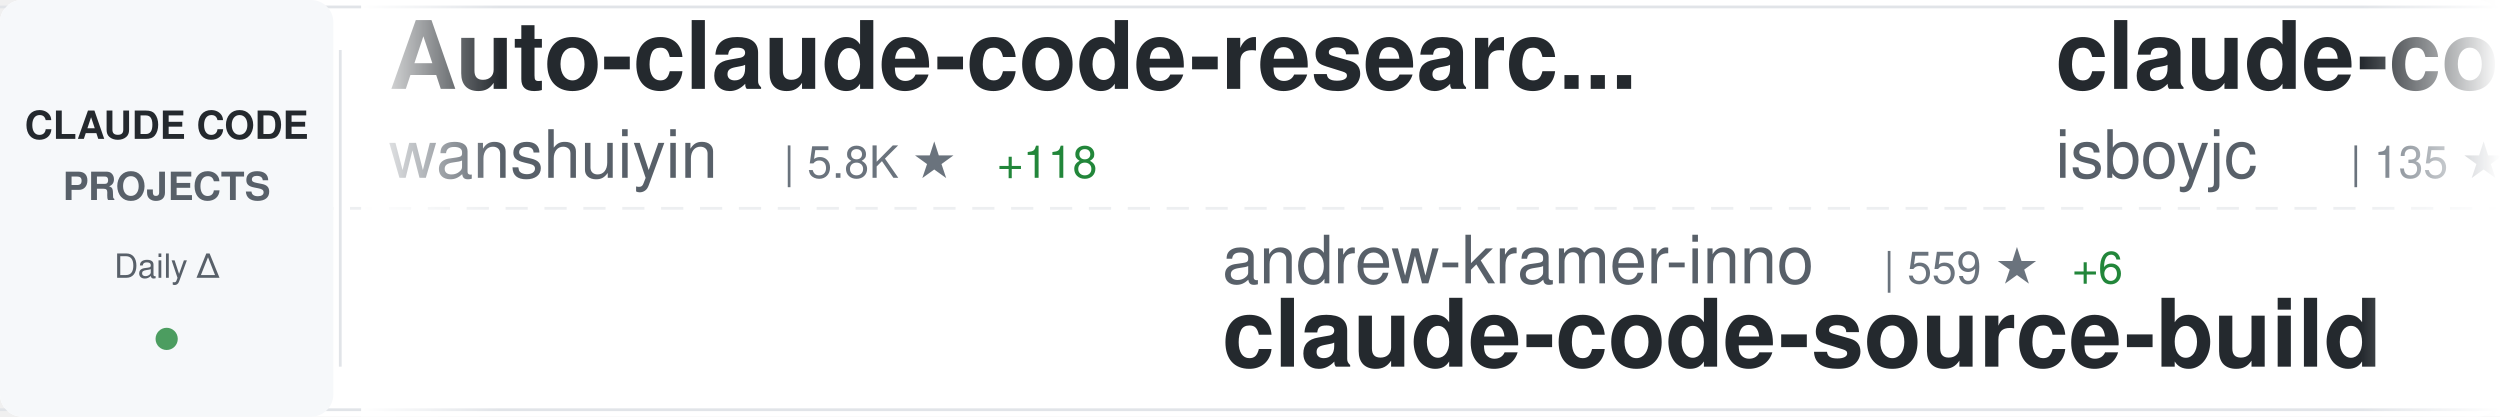
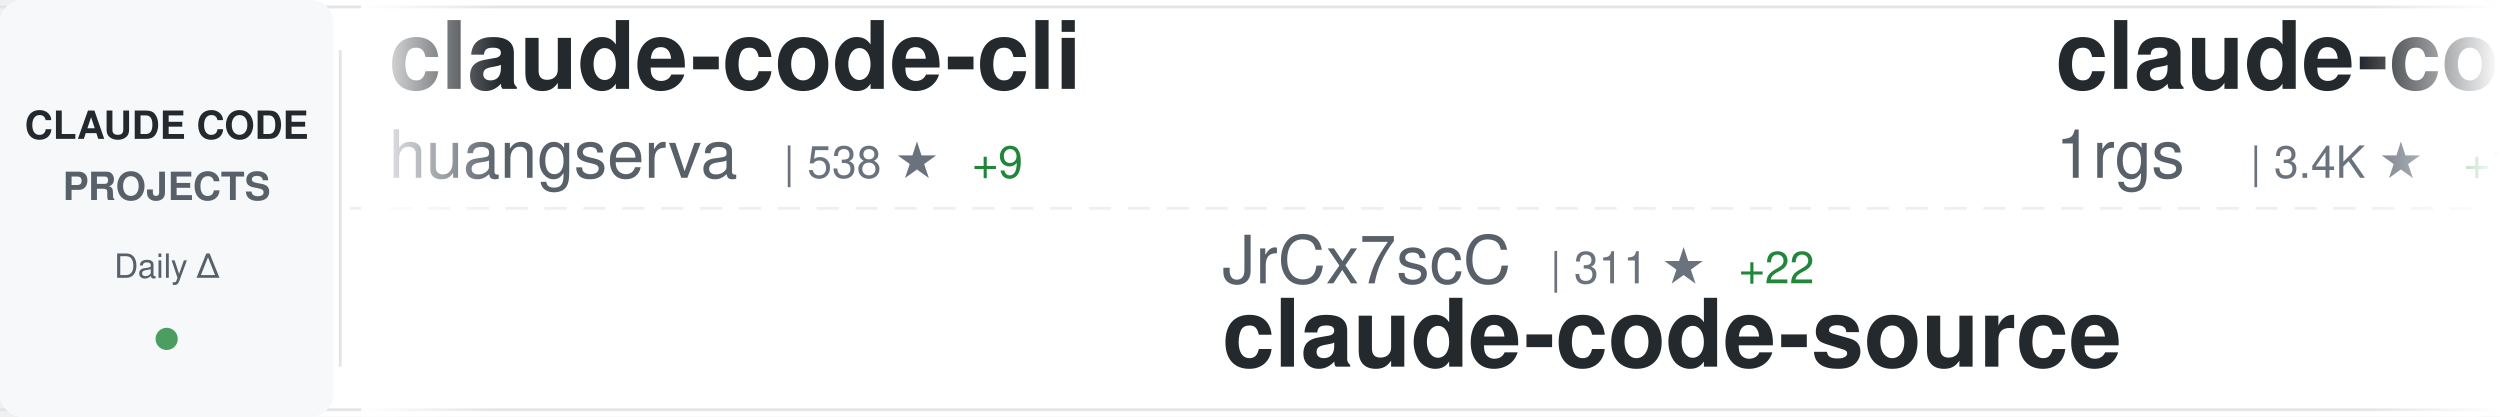
<svg xmlns="http://www.w3.org/2000/svg" width="900" height="150">
  <defs>
    <linearGradient id="awesomeLeftFade" x1="0%" y1="0%" x2="100%" y2="0%">
      <stop offset="0%" style="stop-color:#ffffff;stop-opacity:1" />
      <stop offset="100%" style="stop-color:#ffffff;stop-opacity:0" />
    </linearGradient>
    <linearGradient id="awesomeRightFade" x1="0%" y1="0%" x2="100%" y2="0%">
      <stop offset="0%" style="stop-color:#ffffff;stop-opacity:0" />
      <stop offset="100%" style="stop-color:#ffffff;stop-opacity:1" />
    </linearGradient>
  </defs>
  <rect width="900" height="150" fill="#ffffff" rx="8" />
  <rect x="0" y="2" width="900" height="1" fill="#e1e4e8" />
  <rect x="0" y="147" width="900" height="1" fill="#e1e4e8" />
  <line x1="0" y1="75" x2="900" y2="75" stroke="#e1e4e8" stroke-width="1" stroke-dasharray="8 6" opacity="0.6" />
  <rect x="0" y="0" width="120" height="150" fill="#f6f8fa" rx="8" />
  <text x="60" y="50" font-family="-apple-system, BlinkMacSystemFont, 'Segoe UI', Helvetica, Arial, sans-serif" font-size="14" font-weight="600" fill="#24292e" text-anchor="middle">CLAUDE CODE</text>
  <text x="60" y="72" font-family="-apple-system, BlinkMacSystemFont, 'Segoe UI', Helvetica, Arial, sans-serif" font-size="14" font-weight="600" fill="#586069" text-anchor="middle">PROJECTS</text>
  <text x="60" y="100" font-family="-apple-system, BlinkMacSystemFont, 'Segoe UI', Helvetica, Arial, sans-serif" font-size="12" font-weight="500" fill="#586069" text-anchor="middle">Daily Δ</text>
  <circle cx="60" cy="122" r="4" fill="#22863a" opacity="0.8" />
  <rect x="122" y="18" width="1" height="114" fill="#e1e4e8" />
  <clipPath id="awesomeTickerClip">
    <rect x="130" y="0" width="770" height="150" />
  </clipPath>
  <g clip-path="url(#awesomeTickerClip)">
    <g id="awesomeTickerItems">
      <animateTransform attributeName="transform" attributeType="XML" type="translate" from="0 0" to="-3000 0" dur="54s" repeatCount="indefinite" />
      <g transform="translate(0, 0)">
-         <text x="140" y="32" font-family="-apple-system, BlinkMacSystemFont, 'Segoe UI', Helvetica, Arial, sans-serif" font-size="34" font-weight="600" fill="#24292e">Auto-claude-code-researc...</text>
-         <text x="140" y="64" font-family="-apple-system, BlinkMacSystemFont, 'Segoe UI', Helvetica, Arial, sans-serif" font-size="24" font-weight="400" fill="#586069">wanshuiyin</text>
-         <text x="282" y="64" font-family="-apple-system, BlinkMacSystemFont, 'Segoe UI', Helvetica, Arial, sans-serif" font-size="16" font-weight="500" fill="#6a737d">| 5.8K ★</text>
-         <text x="359" y="64" font-family="-apple-system, BlinkMacSystemFont, 'Segoe UI', Helvetica, Arial, sans-serif" font-size="16" font-weight="500" fill="#22863a"> +118</text>
+         <text x="140" y="32" font-family="-apple-system, BlinkMacSystemFont, 'Segoe UI', Helvetica, Arial, sans-serif" font-size="34" font-weight="600" fill="#24292e">claude-code-cli</text>
+         <text x="140" y="64" font-family="-apple-system, BlinkMacSystemFont, 'Segoe UI', Helvetica, Arial, sans-serif" font-size="24" font-weight="400" fill="#586069">huangserva</text>
+         <text x="282" y="64" font-family="-apple-system, BlinkMacSystemFont, 'Segoe UI', Helvetica, Arial, sans-serif" font-size="16" font-weight="500" fill="#6a737d">| 538 ★</text>
+         <text x="350" y="64" font-family="-apple-system, BlinkMacSystemFont, 'Segoe UI', Helvetica, Arial, sans-serif" font-size="16" font-weight="500" fill="#22863a"> +9</text>
      </g>
      <g transform="translate(300, 0)">
-         <text x="140" y="102" font-family="-apple-system, BlinkMacSystemFont, 'Segoe UI', Helvetica, Arial, sans-serif" font-size="24" font-weight="400" fill="#586069">andrew-kramer-inno</text>
-         <text x="378" y="102" font-family="-apple-system, BlinkMacSystemFont, 'Segoe UI', Helvetica, Arial, sans-serif" font-size="16" font-weight="500" fill="#6a737d">| 559 ★</text>
-         <text x="446" y="102" font-family="-apple-system, BlinkMacSystemFont, 'Segoe UI', Helvetica, Arial, sans-serif" font-size="16" font-weight="500" fill="#22863a"> +6</text>
-         <text x="140" y="132" font-family="-apple-system, BlinkMacSystemFont, 'Segoe UI', Helvetica, Arial, sans-serif" font-size="34" font-weight="600" fill="#24292e">claude-code-source-build</text>
+         <text x="140" y="102" font-family="-apple-system, BlinkMacSystemFont, 'Segoe UI', Helvetica, Arial, sans-serif" font-size="24" font-weight="400" fill="#586069">JrCx7scC</text>
+         <text x="258" y="102" font-family="-apple-system, BlinkMacSystemFont, 'Segoe UI', Helvetica, Arial, sans-serif" font-size="16" font-weight="500" fill="#6a737d">| 311 ★</text>
+         <text x="326" y="102" font-family="-apple-system, BlinkMacSystemFont, 'Segoe UI', Helvetica, Arial, sans-serif" font-size="16" font-weight="500" fill="#22863a"> +22</text>
+         <text x="140" y="132" font-family="-apple-system, BlinkMacSystemFont, 'Segoe UI', Helvetica, Arial, sans-serif" font-size="34" font-weight="600" fill="#24292e">claude-code-source</text>
      </g>
      <g transform="translate(600, 0)">
-         <text x="140" y="32" font-family="-apple-system, BlinkMacSystemFont, 'Segoe UI', Helvetica, Arial, sans-serif" font-size="34" font-weight="600" fill="#24292e">claude-code</text>
-         <text x="140" y="64" font-family="-apple-system, BlinkMacSystemFont, 'Segoe UI', Helvetica, Arial, sans-serif" font-size="24" font-weight="400" fill="#586069">isboyjc</text>
-         <text x="246" y="64" font-family="-apple-system, BlinkMacSystemFont, 'Segoe UI', Helvetica, Arial, sans-serif" font-size="16" font-weight="500" fill="#6a737d">| 135 ★</text>
-         <text x="314" y="64" font-family="-apple-system, BlinkMacSystemFont, 'Segoe UI', Helvetica, Arial, sans-serif" font-size="16" font-weight="500" fill="#22863a"> +4</text>
+         <text x="140" y="32" font-family="-apple-system, BlinkMacSystemFont, 'Segoe UI', Helvetica, Arial, sans-serif" font-size="34" font-weight="600" fill="#24292e">claude-code-proxy</text>
+         <text x="140" y="64" font-family="-apple-system, BlinkMacSystemFont, 'Segoe UI', Helvetica, Arial, sans-serif" font-size="24" font-weight="400" fill="#586069">1rgs</text>
+         <text x="210" y="64" font-family="-apple-system, BlinkMacSystemFont, 'Segoe UI', Helvetica, Arial, sans-serif" font-size="16" font-weight="500" fill="#6a737d">| 3.4K ★</text>
+         <text x="287" y="64" font-family="-apple-system, BlinkMacSystemFont, 'Segoe UI', Helvetica, Arial, sans-serif" font-size="16" font-weight="500" fill="#22863a"> +10</text>
      </g>
      <g transform="translate(900, 0)">
-         <text x="140" y="102" font-family="-apple-system, BlinkMacSystemFont, 'Segoe UI', Helvetica, Arial, sans-serif" font-size="24" font-weight="400" fill="#586069">affaan-m</text>
-         <text x="258" y="102" font-family="-apple-system, BlinkMacSystemFont, 'Segoe UI', Helvetica, Arial, sans-serif" font-size="16" font-weight="500" fill="#6a737d">| 146.0K ★</text>
-         <text x="353" y="102" font-family="-apple-system, BlinkMacSystemFont, 'Segoe UI', Helvetica, Arial, sans-serif" font-size="16" font-weight="500" fill="#22863a"> +2.1K</text>
-         <text x="140" y="132" font-family="-apple-system, BlinkMacSystemFont, 'Segoe UI', Helvetica, Arial, sans-serif" font-size="34" font-weight="600" fill="#24292e">everything-claude-code</text>
+         <text x="140" y="102" font-family="-apple-system, BlinkMacSystemFont, 'Segoe UI', Helvetica, Arial, sans-serif" font-size="24" font-weight="400" fill="#586069">Kuberwastaken</text>
+         <text x="318" y="102" font-family="-apple-system, BlinkMacSystemFont, 'Segoe UI', Helvetica, Arial, sans-serif" font-size="16" font-weight="500" fill="#6a737d">| 8.8K ★</text>
+         <text x="395" y="102" font-family="-apple-system, BlinkMacSystemFont, 'Segoe UI', Helvetica, Arial, sans-serif" font-size="16" font-weight="500" fill="#22863a"> +128</text>
+         <text x="140" y="132" font-family="-apple-system, BlinkMacSystemFont, 'Segoe UI', Helvetica, Arial, sans-serif" font-size="34" font-weight="600" fill="#24292e">claurst</text>
      </g>
      <g transform="translate(1200, 0)">
-         <text x="140" y="32" font-family="-apple-system, BlinkMacSystemFont, 'Segoe UI', Helvetica, Arial, sans-serif" font-size="34" font-weight="600" fill="#24292e">claude-code</text>
-         <text x="140" y="64" font-family="-apple-system, BlinkMacSystemFont, 'Segoe UI', Helvetica, Arial, sans-serif" font-size="24" font-weight="400" fill="#586069">alex000kim</text>
-         <text x="282" y="64" font-family="-apple-system, BlinkMacSystemFont, 'Segoe UI', Helvetica, Arial, sans-serif" font-size="16" font-weight="500" fill="#6a737d">| 201 ★</text>
-         <text x="350" y="64" font-family="-apple-system, BlinkMacSystemFont, 'Segoe UI', Helvetica, Arial, sans-serif" font-size="16" font-weight="500" fill="#22863a"> +2</text>
+         <text x="140" y="32" font-family="-apple-system, BlinkMacSystemFont, 'Segoe UI', Helvetica, Arial, sans-serif" font-size="34" font-weight="600" fill="#24292e">happy</text>
+         <text x="140" y="64" font-family="-apple-system, BlinkMacSystemFont, 'Segoe UI', Helvetica, Arial, sans-serif" font-size="24" font-weight="400" fill="#586069">slopus</text>
+         <text x="234" y="64" font-family="-apple-system, BlinkMacSystemFont, 'Segoe UI', Helvetica, Arial, sans-serif" font-size="16" font-weight="500" fill="#6a737d">| 17.5K ★</text>
+         <text x="320" y="64" font-family="-apple-system, BlinkMacSystemFont, 'Segoe UI', Helvetica, Arial, sans-serif" font-size="16" font-weight="500" fill="#22863a"> +88</text>
      </g>
      <g transform="translate(1500, 0)">
-         <text x="140" y="102" font-family="-apple-system, BlinkMacSystemFont, 'Segoe UI', Helvetica, Arial, sans-serif" font-size="24" font-weight="400" fill="#586069">pedrohcgs</text>
-         <text x="270" y="102" font-family="-apple-system, BlinkMacSystemFont, 'Segoe UI', Helvetica, Arial, sans-serif" font-size="16" font-weight="500" fill="#6a737d">| 862 ★</text>
-         <text x="338" y="102" font-family="-apple-system, BlinkMacSystemFont, 'Segoe UI', Helvetica, Arial, sans-serif" font-size="16" font-weight="500" fill="#22863a"> +8</text>
-         <text x="140" y="132" font-family="-apple-system, BlinkMacSystemFont, 'Segoe UI', Helvetica, Arial, sans-serif" font-size="34" font-weight="600" fill="#24292e">claude-code-my-workflow</text>
+         <text x="140" y="102" font-family="-apple-system, BlinkMacSystemFont, 'Segoe UI', Helvetica, Arial, sans-serif" font-size="24" font-weight="400" fill="#586069">ChinaSiro</text>
+         <text x="270" y="102" font-family="-apple-system, BlinkMacSystemFont, 'Segoe UI', Helvetica, Arial, sans-serif" font-size="16" font-weight="500" fill="#6a737d">| 8.6K ★</text>
+         <text x="347" y="102" font-family="-apple-system, BlinkMacSystemFont, 'Segoe UI', Helvetica, Arial, sans-serif" font-size="16" font-weight="500" fill="#22863a"> +70</text>
+         <text x="140" y="132" font-family="-apple-system, BlinkMacSystemFont, 'Segoe UI', Helvetica, Arial, sans-serif" font-size="34" font-weight="600" fill="#24292e">claude-code-sourcemap</text>
      </g>
      <g transform="translate(1800, 0)">
-         <text x="140" y="32" font-family="-apple-system, BlinkMacSystemFont, 'Segoe UI', Helvetica, Arial, sans-serif" font-size="34" font-weight="600" fill="#24292e">ClaudeCode</text>
-         <text x="140" y="64" font-family="-apple-system, BlinkMacSystemFont, 'Segoe UI', Helvetica, Arial, sans-serif" font-size="24" font-weight="400" fill="#586069">guanshan</text>
-         <text x="258" y="64" font-family="-apple-system, BlinkMacSystemFont, 'Segoe UI', Helvetica, Arial, sans-serif" font-size="16" font-weight="500" fill="#6a737d">| 54 ★</text>
+         <text x="140" y="32" font-family="-apple-system, BlinkMacSystemFont, 'Segoe UI', Helvetica, Arial, sans-serif" font-size="34" font-weight="600" fill="#24292e">claude-code-action</text>
+         <text x="140" y="64" font-family="-apple-system, BlinkMacSystemFont, 'Segoe UI', Helvetica, Arial, sans-serif" font-size="24" font-weight="400" fill="#586069">anthropics</text>
+         <text x="282" y="64" font-family="-apple-system, BlinkMacSystemFont, 'Segoe UI', Helvetica, Arial, sans-serif" font-size="16" font-weight="500" fill="#6a737d">| 7.0K ★</text>
+         <text x="359" y="64" font-family="-apple-system, BlinkMacSystemFont, 'Segoe UI', Helvetica, Arial, sans-serif" font-size="16" font-weight="500" fill="#22863a"> +24</text>
      </g>
      <g transform="translate(2100, 0)">
-         <text x="140" y="102" font-family="-apple-system, BlinkMacSystemFont, 'Segoe UI', Helvetica, Arial, sans-serif" font-size="24" font-weight="400" fill="#586069">AICoderTudou</text>
-         <text x="306" y="102" font-family="-apple-system, BlinkMacSystemFont, 'Segoe UI', Helvetica, Arial, sans-serif" font-size="16" font-weight="500" fill="#6a737d">| 443 ★</text>
-         <text x="374" y="102" font-family="-apple-system, BlinkMacSystemFont, 'Segoe UI', Helvetica, Arial, sans-serif" font-size="16" font-weight="500" fill="#22863a"> +8</text>
-         <text x="140" y="132" font-family="-apple-system, BlinkMacSystemFont, 'Segoe UI', Helvetica, Arial, sans-serif" font-size="34" font-weight="600" fill="#24292e">claude-code-tudou</text>
+         <text x="140" y="102" font-family="-apple-system, BlinkMacSystemFont, 'Segoe UI', Helvetica, Arial, sans-serif" font-size="24" font-weight="400" fill="#586069">ponponon</text>
+         <text x="258" y="102" font-family="-apple-system, BlinkMacSystemFont, 'Segoe UI', Helvetica, Arial, sans-serif" font-size="16" font-weight="500" fill="#6a737d">| 2.1K ★</text>
+         <text x="335" y="102" font-family="-apple-system, BlinkMacSystemFont, 'Segoe UI', Helvetica, Arial, sans-serif" font-size="16" font-weight="500" fill="#22863a"> +18</text>
+         <text x="140" y="132" font-family="-apple-system, BlinkMacSystemFont, 'Segoe UI', Helvetica, Arial, sans-serif" font-size="34" font-weight="600" fill="#24292e">claude_code_src</text>
      </g>
      <g transform="translate(2400, 0)">
-         <text x="140" y="32" font-family="-apple-system, BlinkMacSystemFont, 'Segoe UI', Helvetica, Arial, sans-serif" font-size="34" font-weight="600" fill="#24292e">claude-code-sourcemap</text>
-         <text x="140" y="64" font-family="-apple-system, BlinkMacSystemFont, 'Segoe UI', Helvetica, Arial, sans-serif" font-size="24" font-weight="400" fill="#586069">ChinaSiro</text>
-         <text x="270" y="64" font-family="-apple-system, BlinkMacSystemFont, 'Segoe UI', Helvetica, Arial, sans-serif" font-size="16" font-weight="500" fill="#6a737d">| 8.6K ★</text>
-         <text x="347" y="64" font-family="-apple-system, BlinkMacSystemFont, 'Segoe UI', Helvetica, Arial, sans-serif" font-size="16" font-weight="500" fill="#22863a"> +65</text>
+         <text x="140" y="32" font-family="-apple-system, BlinkMacSystemFont, 'Segoe UI', Helvetica, Arial, sans-serif" font-size="34" font-weight="600" fill="#24292e">claude-code-security-rev...</text>
+         <text x="140" y="64" font-family="-apple-system, BlinkMacSystemFont, 'Segoe UI', Helvetica, Arial, sans-serif" font-size="24" font-weight="400" fill="#586069">anthropics</text>
+         <text x="282" y="64" font-family="-apple-system, BlinkMacSystemFont, 'Segoe UI', Helvetica, Arial, sans-serif" font-size="16" font-weight="500" fill="#6a737d">| 4.2K ★</text>
+         <text x="359" y="64" font-family="-apple-system, BlinkMacSystemFont, 'Segoe UI', Helvetica, Arial, sans-serif" font-size="16" font-weight="500" fill="#22863a"> +19</text>
      </g>
      <g transform="translate(2700, 0)">
-         <text x="140" y="102" font-family="-apple-system, BlinkMacSystemFont, 'Segoe UI', Helvetica, Arial, sans-serif" font-size="24" font-weight="400" fill="#586069">frankbria</text>
-         <text x="270" y="102" font-family="-apple-system, BlinkMacSystemFont, 'Segoe UI', Helvetica, Arial, sans-serif" font-size="16" font-weight="500" fill="#6a737d">| 8.5K ★</text>
-         <text x="347" y="102" font-family="-apple-system, BlinkMacSystemFont, 'Segoe UI', Helvetica, Arial, sans-serif" font-size="16" font-weight="500" fill="#22863a"> +23</text>
-         <text x="140" y="132" font-family="-apple-system, BlinkMacSystemFont, 'Segoe UI', Helvetica, Arial, sans-serif" font-size="34" font-weight="600" fill="#24292e">ralph-claude-code</text>
+         <text x="140" y="102" font-family="-apple-system, BlinkMacSystemFont, 'Segoe UI', Helvetica, Arial, sans-serif" font-size="24" font-weight="400" fill="#586069">alex000kim</text>
+         <text x="282" y="102" font-family="-apple-system, BlinkMacSystemFont, 'Segoe UI', Helvetica, Arial, sans-serif" font-size="16" font-weight="500" fill="#6a737d">| 201 ★</text>
+         <text x="350" y="102" font-family="-apple-system, BlinkMacSystemFont, 'Segoe UI', Helvetica, Arial, sans-serif" font-size="16" font-weight="500" fill="#22863a"> +2</text>
+         <text x="140" y="132" font-family="-apple-system, BlinkMacSystemFont, 'Segoe UI', Helvetica, Arial, sans-serif" font-size="34" font-weight="600" fill="#24292e">claude-code</text>
      </g>
      <g transform="translate(3000, 0)">
-         <text x="140" y="32" font-family="-apple-system, BlinkMacSystemFont, 'Segoe UI', Helvetica, Arial, sans-serif" font-size="34" font-weight="600" fill="#24292e">Auto-claude-code-researc...</text>
-         <text x="140" y="64" font-family="-apple-system, BlinkMacSystemFont, 'Segoe UI', Helvetica, Arial, sans-serif" font-size="24" font-weight="400" fill="#586069">wanshuiyin</text>
-         <text x="282" y="64" font-family="-apple-system, BlinkMacSystemFont, 'Segoe UI', Helvetica, Arial, sans-serif" font-size="16" font-weight="500" fill="#6a737d">| 5.8K ★</text>
-         <text x="359" y="64" font-family="-apple-system, BlinkMacSystemFont, 'Segoe UI', Helvetica, Arial, sans-serif" font-size="16" font-weight="500" fill="#22863a"> +118</text>
+         <text x="140" y="32" font-family="-apple-system, BlinkMacSystemFont, 'Segoe UI', Helvetica, Arial, sans-serif" font-size="34" font-weight="600" fill="#24292e">claude-code-cli</text>
+         <text x="140" y="64" font-family="-apple-system, BlinkMacSystemFont, 'Segoe UI', Helvetica, Arial, sans-serif" font-size="24" font-weight="400" fill="#586069">huangserva</text>
+         <text x="282" y="64" font-family="-apple-system, BlinkMacSystemFont, 'Segoe UI', Helvetica, Arial, sans-serif" font-size="16" font-weight="500" fill="#6a737d">| 538 ★</text>
+         <text x="350" y="64" font-family="-apple-system, BlinkMacSystemFont, 'Segoe UI', Helvetica, Arial, sans-serif" font-size="16" font-weight="500" fill="#22863a"> +9</text>
      </g>
      <g transform="translate(3300, 0)">
-         <text x="140" y="102" font-family="-apple-system, BlinkMacSystemFont, 'Segoe UI', Helvetica, Arial, sans-serif" font-size="24" font-weight="400" fill="#586069">andrew-kramer-inno</text>
-         <text x="378" y="102" font-family="-apple-system, BlinkMacSystemFont, 'Segoe UI', Helvetica, Arial, sans-serif" font-size="16" font-weight="500" fill="#6a737d">| 559 ★</text>
-         <text x="446" y="102" font-family="-apple-system, BlinkMacSystemFont, 'Segoe UI', Helvetica, Arial, sans-serif" font-size="16" font-weight="500" fill="#22863a"> +6</text>
-         <text x="140" y="132" font-family="-apple-system, BlinkMacSystemFont, 'Segoe UI', Helvetica, Arial, sans-serif" font-size="34" font-weight="600" fill="#24292e">claude-code-source-build</text>
+         <text x="140" y="102" font-family="-apple-system, BlinkMacSystemFont, 'Segoe UI', Helvetica, Arial, sans-serif" font-size="24" font-weight="400" fill="#586069">JrCx7scC</text>
+         <text x="258" y="102" font-family="-apple-system, BlinkMacSystemFont, 'Segoe UI', Helvetica, Arial, sans-serif" font-size="16" font-weight="500" fill="#6a737d">| 311 ★</text>
+         <text x="326" y="102" font-family="-apple-system, BlinkMacSystemFont, 'Segoe UI', Helvetica, Arial, sans-serif" font-size="16" font-weight="500" fill="#22863a"> +22</text>
+         <text x="140" y="132" font-family="-apple-system, BlinkMacSystemFont, 'Segoe UI', Helvetica, Arial, sans-serif" font-size="34" font-weight="600" fill="#24292e">claude-code-source</text>
      </g>
      <g transform="translate(3600, 0)">
-         <text x="140" y="32" font-family="-apple-system, BlinkMacSystemFont, 'Segoe UI', Helvetica, Arial, sans-serif" font-size="34" font-weight="600" fill="#24292e">claude-code</text>
-         <text x="140" y="64" font-family="-apple-system, BlinkMacSystemFont, 'Segoe UI', Helvetica, Arial, sans-serif" font-size="24" font-weight="400" fill="#586069">isboyjc</text>
-         <text x="246" y="64" font-family="-apple-system, BlinkMacSystemFont, 'Segoe UI', Helvetica, Arial, sans-serif" font-size="16" font-weight="500" fill="#6a737d">| 135 ★</text>
-         <text x="314" y="64" font-family="-apple-system, BlinkMacSystemFont, 'Segoe UI', Helvetica, Arial, sans-serif" font-size="16" font-weight="500" fill="#22863a"> +4</text>
+         <text x="140" y="32" font-family="-apple-system, BlinkMacSystemFont, 'Segoe UI', Helvetica, Arial, sans-serif" font-size="34" font-weight="600" fill="#24292e">claude-code-proxy</text>
+         <text x="140" y="64" font-family="-apple-system, BlinkMacSystemFont, 'Segoe UI', Helvetica, Arial, sans-serif" font-size="24" font-weight="400" fill="#586069">1rgs</text>
+         <text x="210" y="64" font-family="-apple-system, BlinkMacSystemFont, 'Segoe UI', Helvetica, Arial, sans-serif" font-size="16" font-weight="500" fill="#6a737d">| 3.4K ★</text>
+         <text x="287" y="64" font-family="-apple-system, BlinkMacSystemFont, 'Segoe UI', Helvetica, Arial, sans-serif" font-size="16" font-weight="500" fill="#22863a"> +10</text>
      </g>
      <g transform="translate(3900, 0)">
-         <text x="140" y="102" font-family="-apple-system, BlinkMacSystemFont, 'Segoe UI', Helvetica, Arial, sans-serif" font-size="24" font-weight="400" fill="#586069">affaan-m</text>
-         <text x="258" y="102" font-family="-apple-system, BlinkMacSystemFont, 'Segoe UI', Helvetica, Arial, sans-serif" font-size="16" font-weight="500" fill="#6a737d">| 146.0K ★</text>
-         <text x="353" y="102" font-family="-apple-system, BlinkMacSystemFont, 'Segoe UI', Helvetica, Arial, sans-serif" font-size="16" font-weight="500" fill="#22863a"> +2.1K</text>
-         <text x="140" y="132" font-family="-apple-system, BlinkMacSystemFont, 'Segoe UI', Helvetica, Arial, sans-serif" font-size="34" font-weight="600" fill="#24292e">everything-claude-code</text>
+         <text x="140" y="102" font-family="-apple-system, BlinkMacSystemFont, 'Segoe UI', Helvetica, Arial, sans-serif" font-size="24" font-weight="400" fill="#586069">Kuberwastaken</text>
+         <text x="318" y="102" font-family="-apple-system, BlinkMacSystemFont, 'Segoe UI', Helvetica, Arial, sans-serif" font-size="16" font-weight="500" fill="#6a737d">| 8.8K ★</text>
+         <text x="395" y="102" font-family="-apple-system, BlinkMacSystemFont, 'Segoe UI', Helvetica, Arial, sans-serif" font-size="16" font-weight="500" fill="#22863a"> +128</text>
+         <text x="140" y="132" font-family="-apple-system, BlinkMacSystemFont, 'Segoe UI', Helvetica, Arial, sans-serif" font-size="34" font-weight="600" fill="#24292e">claurst</text>
      </g>
    </g>
  </g>
  <rect x="130" y="0" width="50" height="150" fill="url(#awesomeLeftFade)" />
  <rect x="850" y="0" width="50" height="150" fill="url(#awesomeRightFade)" />
</svg>
